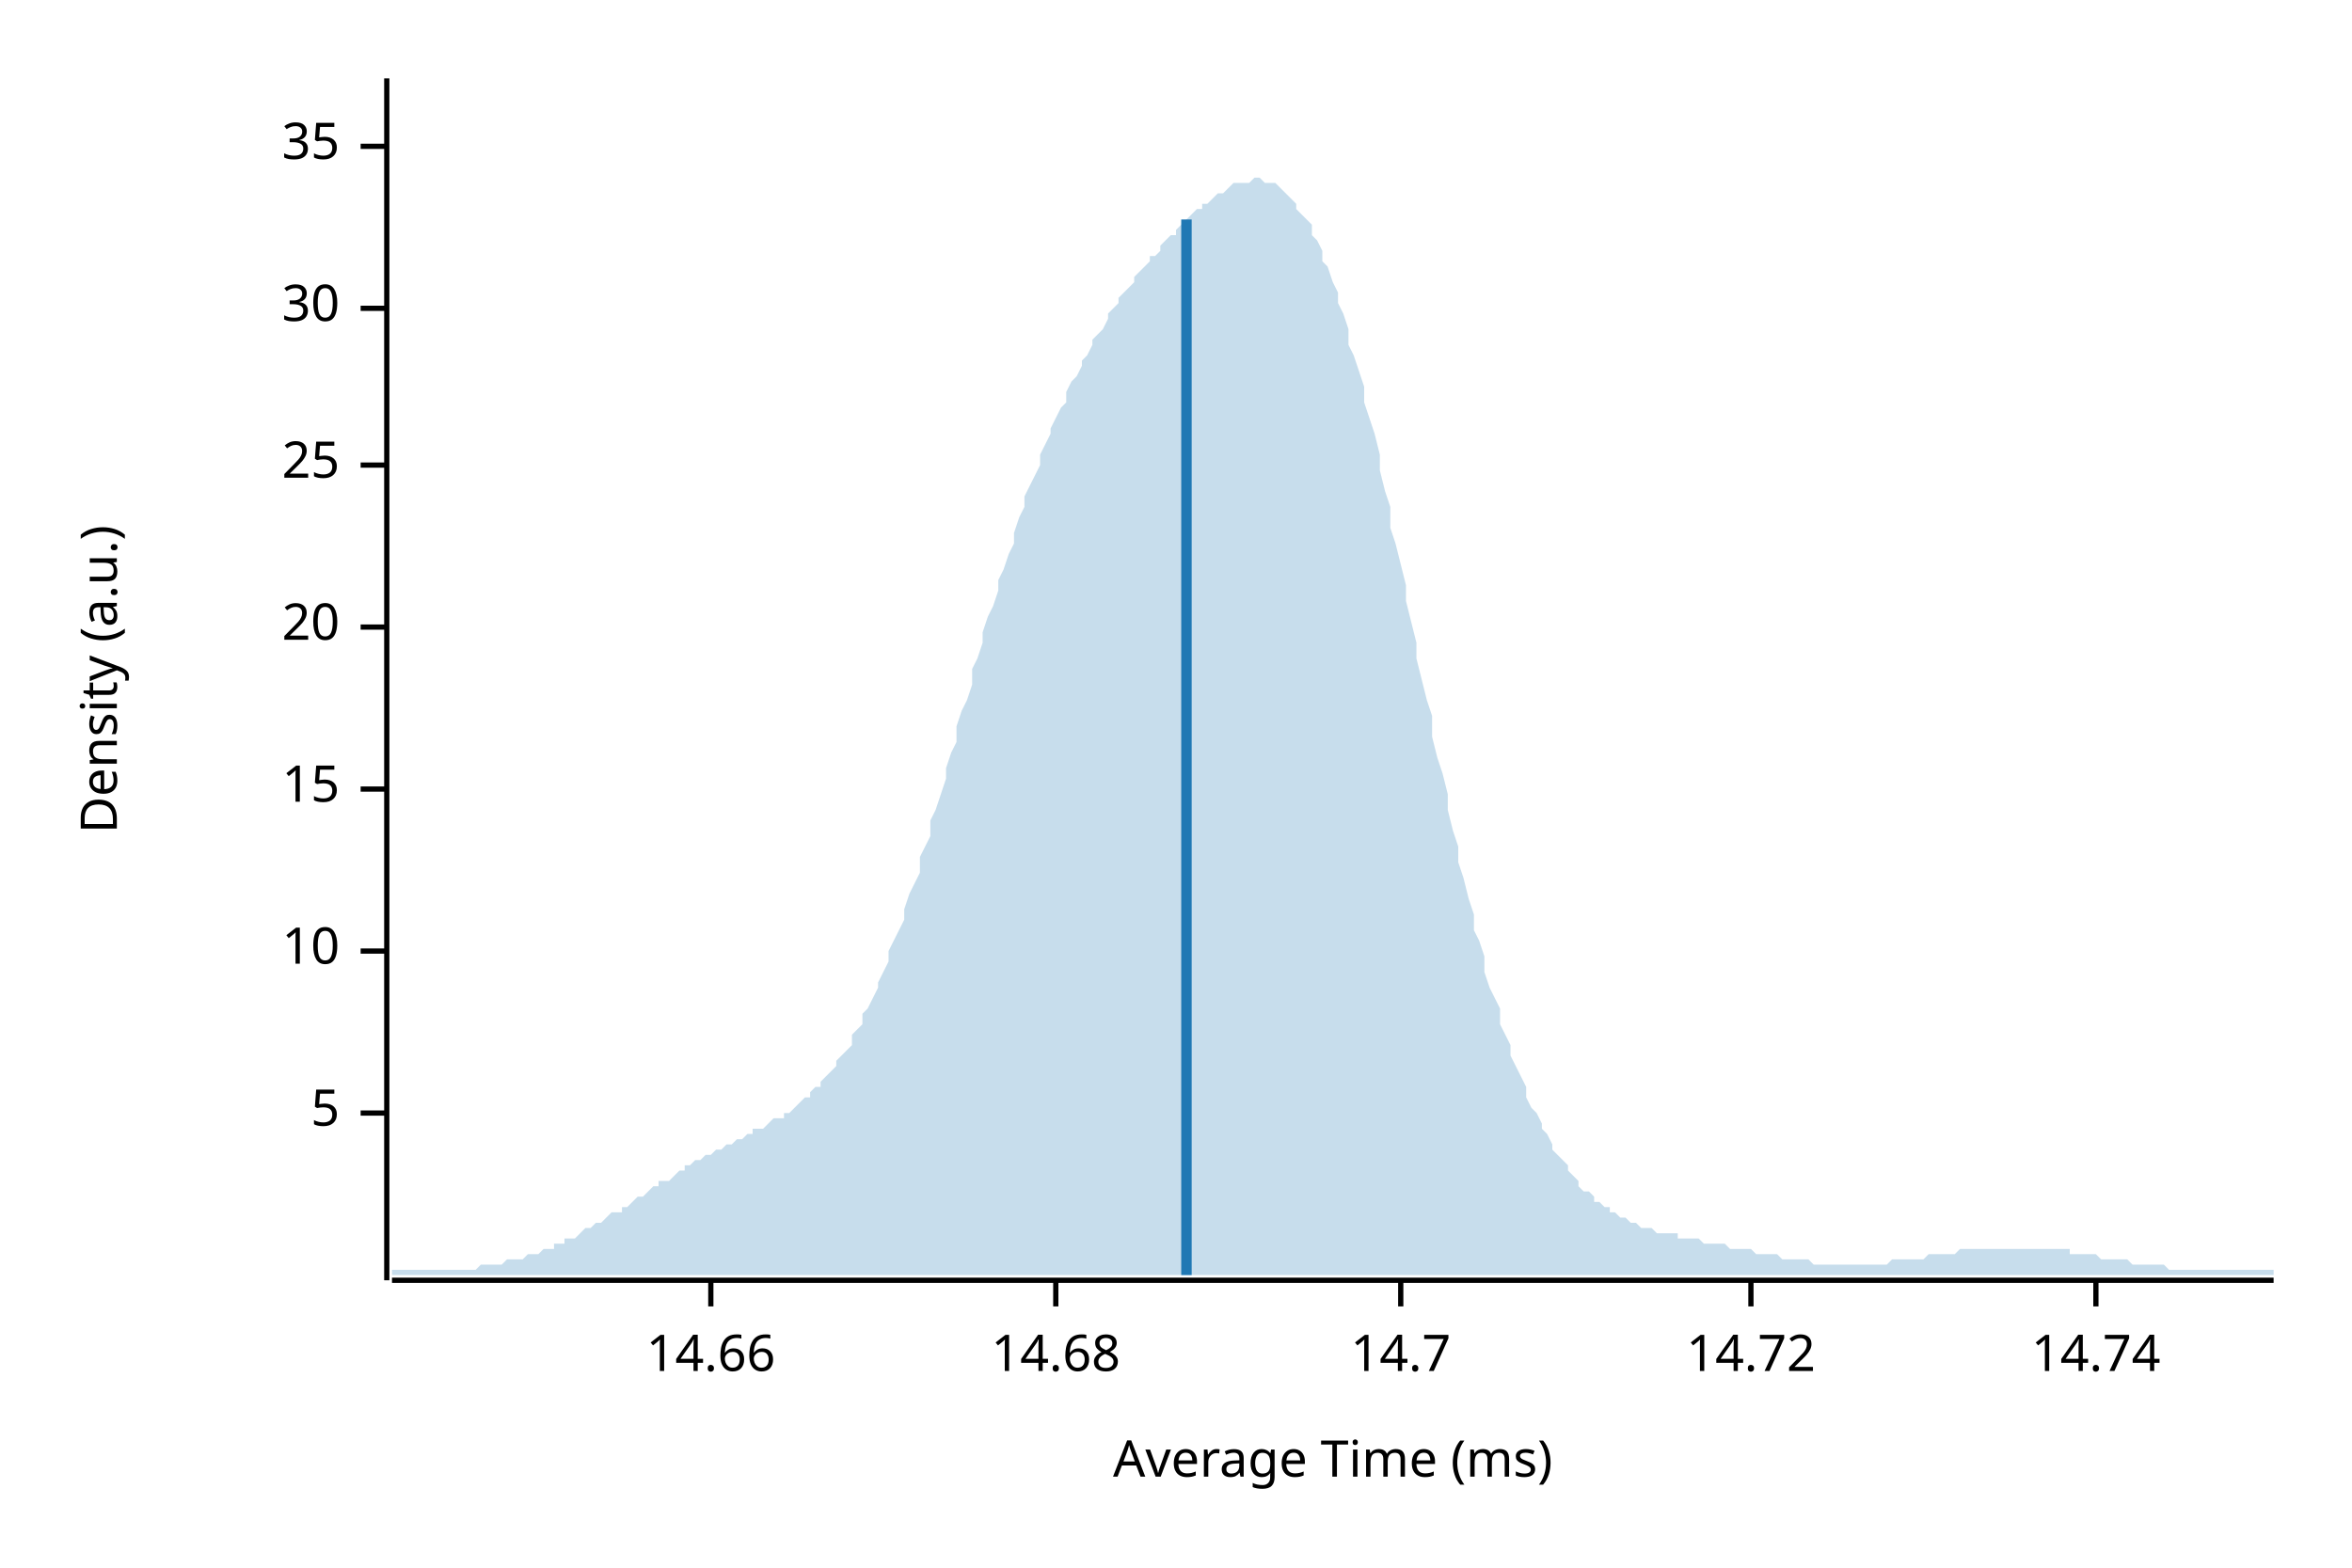
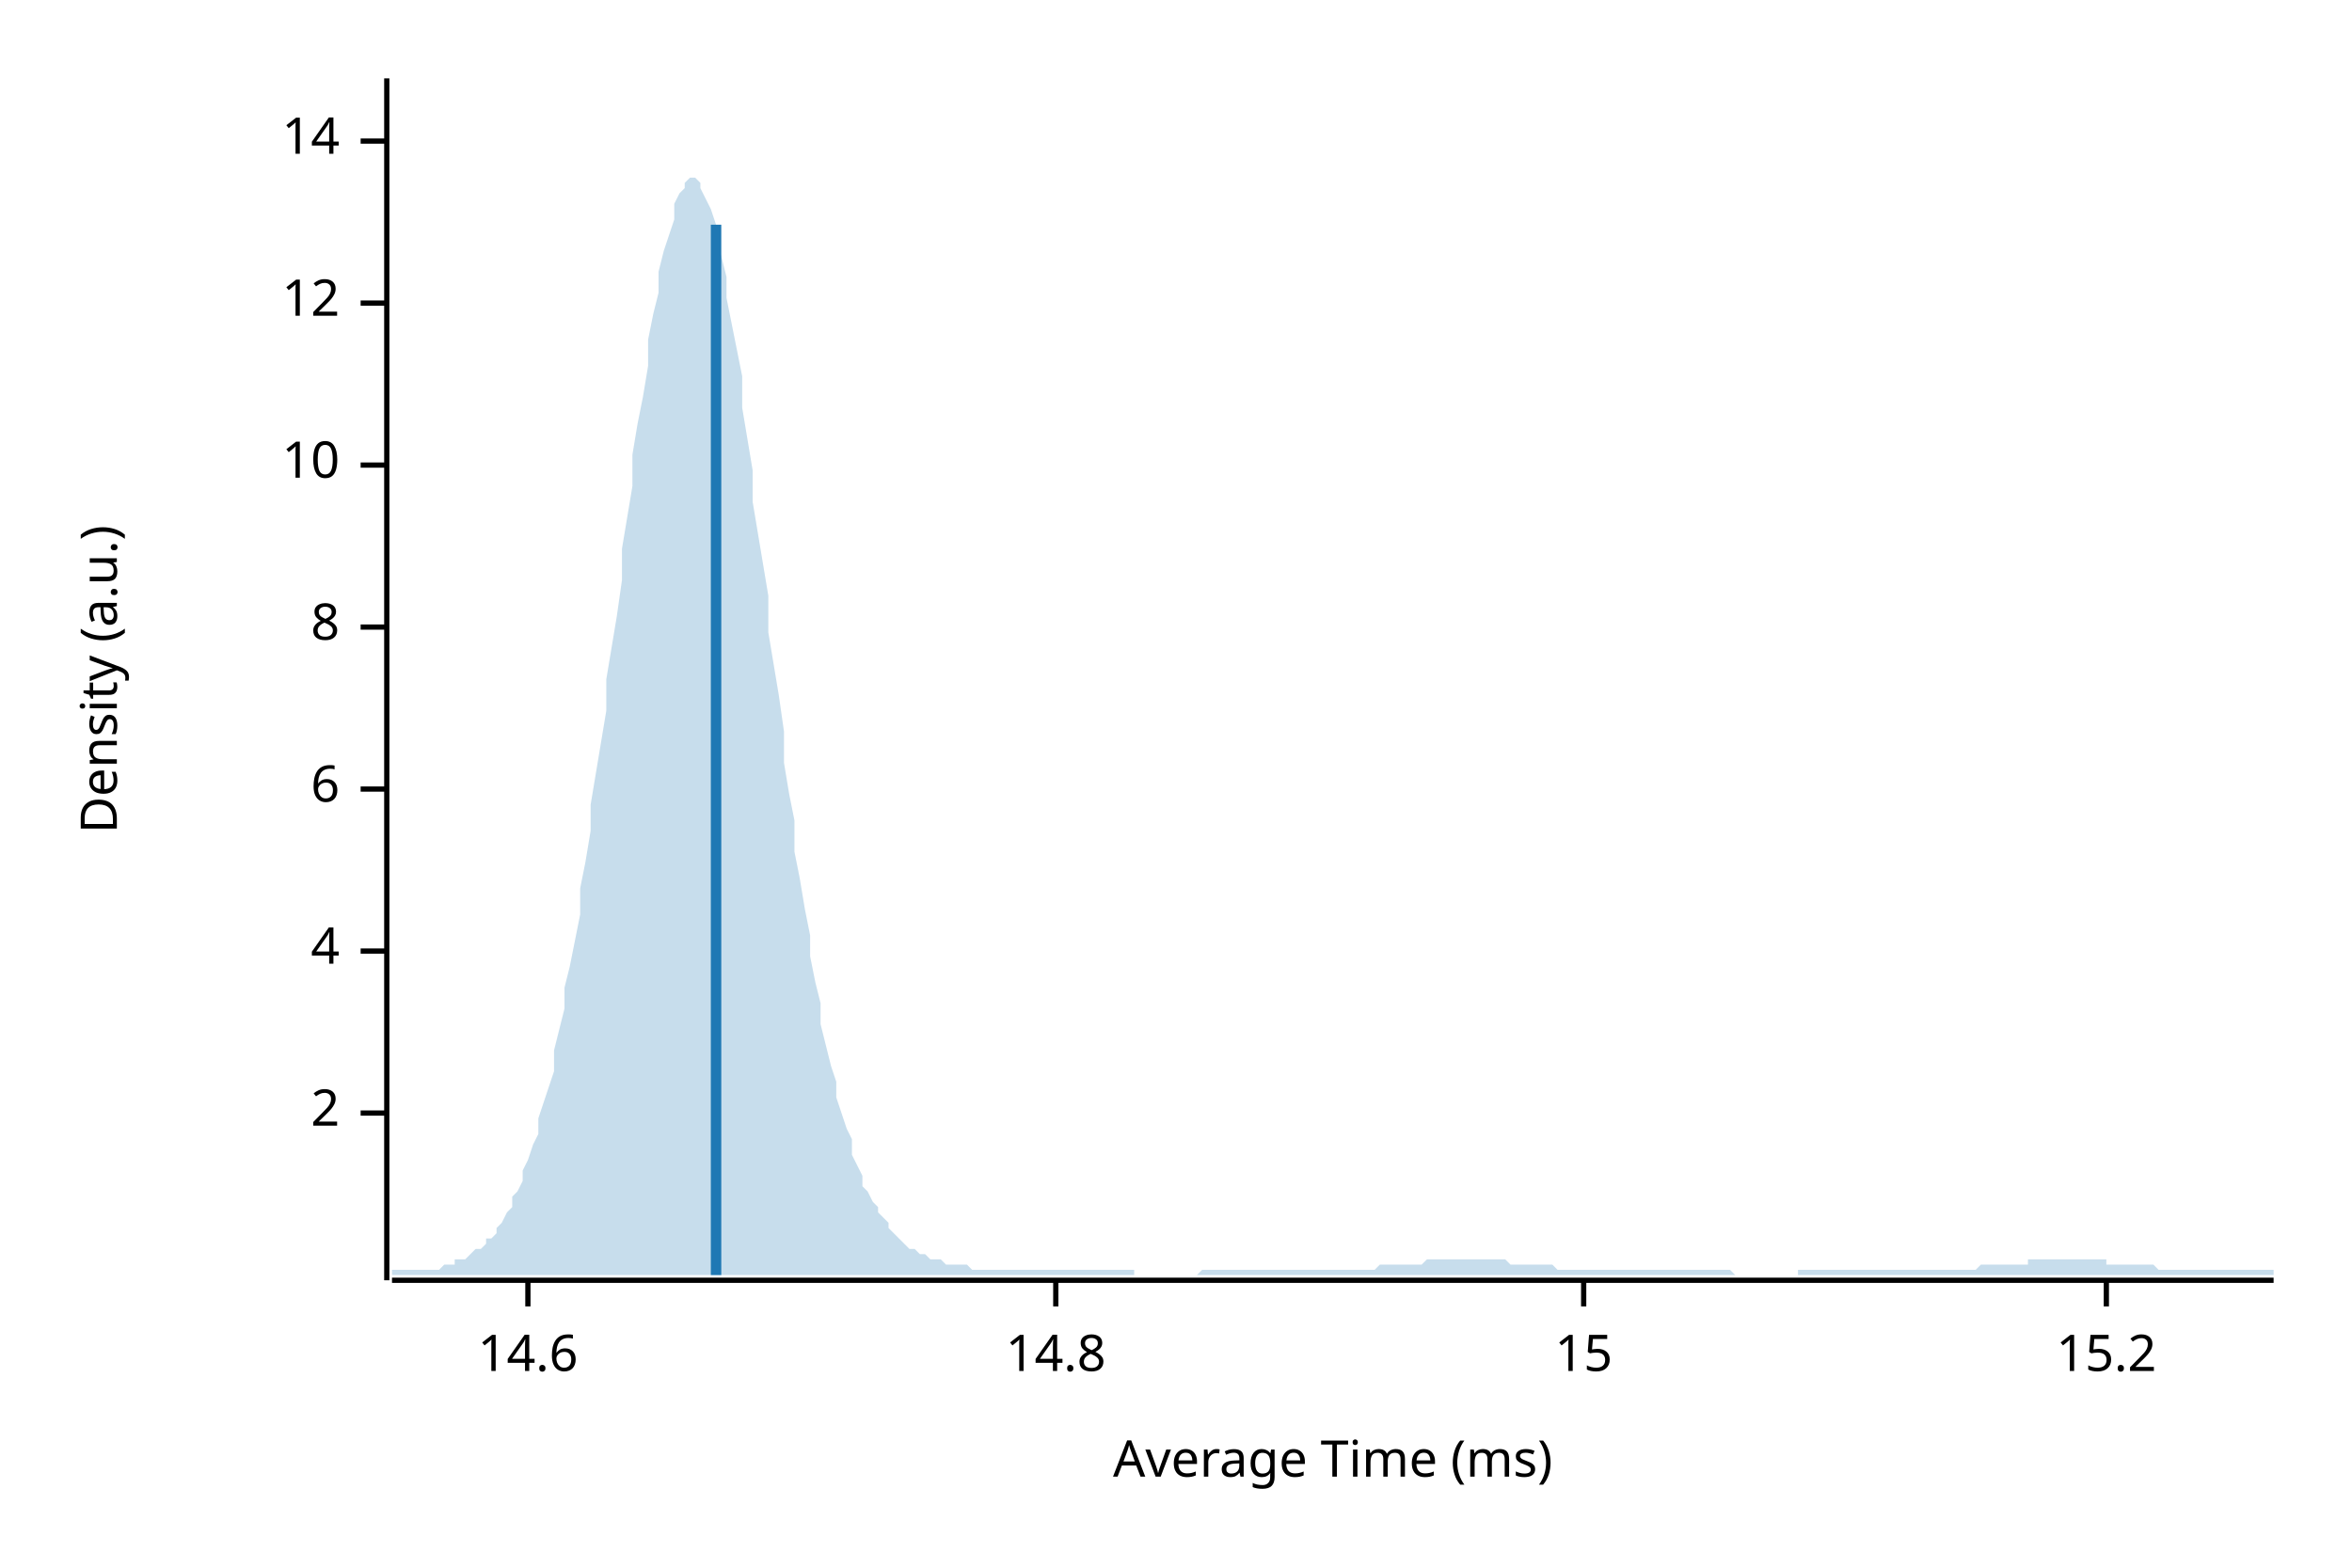
<svg xmlns="http://www.w3.org/2000/svg" width="450" height="300" viewBox="0 0 450 300">
  <text x="15" y="130" dy="0.76em" text-anchor="middle" font-family="sans-serif" font-size="9.677" opacity="1" fill="#000000" transform="rotate(270, 15, 130)">
Density (a.u.)
</text>
  <text x="255" y="285" dy="-0.5ex" text-anchor="middle" font-family="sans-serif" font-size="9.677" opacity="1" fill="#000000">
Average Time (ms)
</text>
  <polyline fill="none" opacity="1" stroke="#000000" stroke-width="1" points="74,15 74,245 " />
  <text x="65" y="213" dy="0.5ex" text-anchor="end" font-family="sans-serif" font-size="9.677" opacity="1" fill="#000000">
- 5
+ 2
</text>
  <polyline fill="none" opacity="1" stroke="#000000" stroke-width="1" points="69,213 74,213 " />
  <text x="65" y="182" dy="0.5ex" text-anchor="end" font-family="sans-serif" font-size="9.677" opacity="1" fill="#000000">
- 10
+ 4
</text>
  <polyline fill="none" opacity="1" stroke="#000000" stroke-width="1" points="69,182 74,182 " />
  <text x="65" y="151" dy="0.5ex" text-anchor="end" font-family="sans-serif" font-size="9.677" opacity="1" fill="#000000">
- 15
+ 6
</text>
  <polyline fill="none" opacity="1" stroke="#000000" stroke-width="1" points="69,151 74,151 " />
  <text x="65" y="120" dy="0.5ex" text-anchor="end" font-family="sans-serif" font-size="9.677" opacity="1" fill="#000000">
- 20
+ 8
</text>
  <polyline fill="none" opacity="1" stroke="#000000" stroke-width="1" points="69,120 74,120 " />
  <text x="65" y="89" dy="0.5ex" text-anchor="end" font-family="sans-serif" font-size="9.677" opacity="1" fill="#000000">
- 25
+ 10
</text>
  <polyline fill="none" opacity="1" stroke="#000000" stroke-width="1" points="69,89 74,89 " />
-   <text x="65" y="59" dy="0.5ex" text-anchor="end" font-family="sans-serif" font-size="9.677" opacity="1" fill="#000000">
- 30
+   <text x="65" y="58" dy="0.5ex" text-anchor="end" font-family="sans-serif" font-size="9.677" opacity="1" fill="#000000">
+ 12
</text>
-   <polyline fill="none" opacity="1" stroke="#000000" stroke-width="1" points="69,59 74,59 " />
-   <text x="65" y="28" dy="0.5ex" text-anchor="end" font-family="sans-serif" font-size="9.677" opacity="1" fill="#000000">
- 35
+   <polyline fill="none" opacity="1" stroke="#000000" stroke-width="1" points="69,58 74,58 " />
+   <text x="65" y="27" dy="0.5ex" text-anchor="end" font-family="sans-serif" font-size="9.677" opacity="1" fill="#000000">
+ 14
</text>
-   <polyline fill="none" opacity="1" stroke="#000000" stroke-width="1" points="69,28 74,28 " />
+   <polyline fill="none" opacity="1" stroke="#000000" stroke-width="1" points="69,27 74,27 " />
  <polyline fill="none" opacity="1" stroke="#000000" stroke-width="1" points="75,245 435,245 " />
-   <text x="136" y="255" dy="0.76em" text-anchor="middle" font-family="sans-serif" font-size="9.677" opacity="1" fill="#000000">
- 14.66
+   <text x="101" y="255" dy="0.76em" text-anchor="middle" font-family="sans-serif" font-size="9.677" opacity="1" fill="#000000">
+ 14.6
</text>
-   <polyline fill="none" opacity="1" stroke="#000000" stroke-width="1" points="136,245 136,250 " />
+   <polyline fill="none" opacity="1" stroke="#000000" stroke-width="1" points="101,245 101,250 " />
  <text x="202" y="255" dy="0.76em" text-anchor="middle" font-family="sans-serif" font-size="9.677" opacity="1" fill="#000000">
- 14.68
+ 14.8
</text>
  <polyline fill="none" opacity="1" stroke="#000000" stroke-width="1" points="202,245 202,250 " />
-   <text x="268" y="255" dy="0.76em" text-anchor="middle" font-family="sans-serif" font-size="9.677" opacity="1" fill="#000000">
- 14.7
+   <text x="303" y="255" dy="0.76em" text-anchor="middle" font-family="sans-serif" font-size="9.677" opacity="1" fill="#000000">
+ 15
</text>
-   <polyline fill="none" opacity="1" stroke="#000000" stroke-width="1" points="268,245 268,250 " />
-   <text x="335" y="255" dy="0.76em" text-anchor="middle" font-family="sans-serif" font-size="9.677" opacity="1" fill="#000000">
- 14.72
+   <polyline fill="none" opacity="1" stroke="#000000" stroke-width="1" points="303,245 303,250 " />
+   <text x="403" y="255" dy="0.76em" text-anchor="middle" font-family="sans-serif" font-size="9.677" opacity="1" fill="#000000">
+ 15.2
</text>
-   <polyline fill="none" opacity="1" stroke="#000000" stroke-width="1" points="335,245 335,250 " />
-   <text x="401" y="255" dy="0.76em" text-anchor="middle" font-family="sans-serif" font-size="9.677" opacity="1" fill="#000000">
- 14.74
- </text>
-   <polyline fill="none" opacity="1" stroke="#000000" stroke-width="1" points="401,245 401,250 " />
-   <polygon opacity="0.25" fill="#1F78B4" points="75,243 75,243 76,243 77,243 77,243 78,243 79,243 80,243 80,243 81,243 82,243 82,243 83,243 84,243 85,243 85,243 86,243 87,243 87,243 88,243 89,243 90,243 90,243 91,243 92,242 93,242 93,242 94,242 95,242 95,242 96,242 97,241 98,241 98,241 99,241 100,241 100,241 101,240 102,240 103,240 103,240 104,239 105,239 106,239 106,238 107,238 108,238 108,237 109,237 110,237 111,236 111,236 112,235 113,235 113,235 114,234 115,234 116,233 116,233 117,232 118,232 119,232 119,231 120,231 121,230 121,230 122,229 123,229 124,228 124,228 125,227 126,227 126,226 127,226 128,226 129,225 129,225 130,224 131,224 131,223 132,223 133,222 134,222 134,222 135,221 136,221 137,220 137,220 138,220 139,219 139,219 140,219 141,218 142,218 142,218 143,217 144,217 144,216 145,216 146,216 147,215 147,215 148,214 149,214 150,214 150,213 151,213 152,212 152,212 153,211 154,210 155,210 155,209 156,208 157,208 157,207 158,206 159,205 160,204 160,203 161,202 162,201 163,200 163,198 164,197 165,196 165,194 166,193 167,191 168,189 168,188 169,186 170,184 170,182 171,180 172,178 173,176 173,174 174,171 175,169 176,167 176,164 177,162 178,160 178,157 179,155 180,152 181,149 181,147 182,144 183,142 183,139 184,136 185,134 186,131 186,128 187,126 188,123 188,121 189,118 190,116 191,113 191,111 192,109 193,106 194,104 194,102 195,99 196,97 196,95 197,93 198,91 199,89 199,87 200,85 201,83 201,82 202,80 203,78 204,77 204,75 205,73 206,72 207,70 207,69 208,68 209,66 209,65 210,64 211,63 212,61 212,60 213,59 214,58 214,57 215,56 216,55 217,54 217,53 218,52 219,51 220,50 220,49 221,49 222,48 222,47 223,46 224,45 225,45 225,44 226,43 227,42 227,42 228,41 229,40 230,40 230,39 231,39 232,38 232,38 233,37 234,37 235,36 235,36 236,35 237,35 238,35 238,35 239,35 240,34 240,34 241,34 242,35 243,35 243,35 244,35 245,36 245,36 246,37 247,38 248,39 248,40 249,41 250,42 251,43 251,45 252,46 253,48 253,50 254,51 255,54 256,56 256,58 257,60 258,63 258,66 259,68 260,71 261,74 261,77 262,80 263,83 264,87 264,90 265,94 266,97 266,101 267,104 268,108 269,112 269,115 270,119 271,123 271,126 272,130 273,134 274,137 274,141 275,145 276,148 277,152 277,155 278,159 279,162 279,165 280,168 281,172 282,175 282,178 283,180 284,183 284,186 285,189 286,191 287,193 287,196 288,198 289,200 289,202 290,204 291,206 292,208 292,210 293,212 294,213 295,215 295,216 296,217 297,219 297,220 298,221 299,222 300,223 300,224 301,225 302,226 302,227 303,228 304,228 305,229 305,230 306,230 307,231 308,231 308,232 309,232 310,233 310,233 311,233 312,234 313,234 313,234 314,235 315,235 315,235 316,235 317,236 318,236 318,236 319,236 320,236 321,236 321,237 322,237 323,237 323,237 324,237 325,237 326,238 326,238 327,238 328,238 328,238 329,238 330,238 331,239 331,239 332,239 333,239 333,239 334,239 335,239 336,240 336,240 337,240 338,240 339,240 339,240 340,240 341,241 341,241 342,241 343,241 344,241 344,241 345,241 346,241 346,241 347,242 348,242 349,242 349,242 350,242 351,242 352,242 352,242 353,242 354,242 354,242 355,242 356,242 357,242 357,242 358,242 359,242 359,242 360,242 361,242 362,241 362,241 363,241 364,241 365,241 365,241 366,241 367,241 367,241 368,241 369,240 370,240 370,240 371,240 372,240 372,240 373,240 374,240 375,239 375,239 376,239 377,239 378,239 378,239 379,239 380,239 380,239 381,239 382,239 383,239 383,239 384,239 385,239 385,239 386,239 387,239 388,239 388,239 389,239 390,239 390,239 391,239 392,239 393,239 393,239 394,239 395,239 396,239 396,240 397,240 398,240 398,240 399,240 400,240 401,240 401,240 402,241 403,241 403,241 404,241 405,241 406,241 406,241 407,241 408,242 409,242 409,242 410,242 411,242 411,242 412,242 413,242 414,242 414,242 415,243 416,243 416,243 417,243 418,243 419,243 419,243 420,243 421,243 422,243 422,243 423,243 424,243 424,243 425,243 426,243 427,243 427,243 428,243 429,243 429,243 430,243 431,243 432,243 432,243 433,243 434,243 435,243 435,244 75,244 " />
-   <polyline fill="none" opacity="1" stroke="#1F78B4" stroke-width="2" points="227,244 227,42 " />
+   <polyline fill="none" opacity="1" stroke="#000000" stroke-width="1" points="403,245 403,250 " />
+   <polygon opacity="0.25" fill="#1F78B4" points="75,243 75,243 76,243 77,243 77,243 78,243 79,243 80,243 80,243 81,243 82,243 82,243 83,243 84,243 85,242 85,242 86,242 87,242 87,241 88,241 89,241 90,240 90,240 91,239 92,239 93,238 93,237 94,237 95,236 95,235 96,234 97,232 98,231 98,229 99,228 100,226 100,224 101,222 102,219 103,217 103,214 104,211 105,208 106,205 106,201 107,197 108,193 108,189 109,185 110,180 111,175 111,170 112,165 113,159 113,154 114,148 115,142 116,136 116,130 117,124 118,118 119,111 119,105 120,99 121,93 121,87 122,81 123,76 124,70 124,65 125,60 126,56 126,52 127,48 128,45 129,42 129,39 130,37 131,36 131,35 132,34 133,34 134,35 134,36 135,38 136,40 137,43 137,46 138,49 139,53 139,57 140,62 141,67 142,72 142,78 143,84 144,90 144,96 145,102 146,108 147,114 147,121 148,127 149,133 150,140 150,146 151,152 152,157 152,163 153,168 154,174 155,179 155,183 156,188 157,192 157,196 158,200 159,204 160,207 160,210 161,213 162,216 163,218 163,221 164,223 165,225 165,227 166,228 167,230 168,231 168,232 169,233 170,234 170,235 171,236 172,237 173,238 173,238 174,239 175,239 176,240 176,240 177,240 178,241 178,241 179,241 180,241 181,242 181,242 182,242 183,242 183,242 184,242 185,242 186,243 186,243 187,243 188,243 188,243 189,243 190,243 191,243 191,243 192,243 193,243 194,243 194,243 195,243 196,243 196,243 197,243 198,243 199,243 199,243 200,243 201,243 201,243 202,243 203,243 204,243 204,243 205,243 206,243 207,243 207,243 208,243 209,243 209,243 210,243 211,243 212,243 212,243 213,243 214,243 214,243 215,243 216,243 217,243 217,244 218,244 219,244 220,244 220,244 221,244 222,244 222,244 223,244 224,244 225,244 225,244 226,244 227,244 227,244 228,244 229,244 230,243 230,243 231,243 232,243 232,243 233,243 234,243 235,243 235,243 236,243 237,243 238,243 238,243 239,243 240,243 240,243 241,243 242,243 243,243 243,243 244,243 245,243 245,243 246,243 247,243 248,243 248,243 249,243 250,243 251,243 251,243 252,243 253,243 253,243 254,243 255,243 256,243 256,243 257,243 258,243 258,243 259,243 260,243 261,243 261,243 262,243 263,243 264,242 264,242 265,242 266,242 266,242 267,242 268,242 269,242 269,242 270,242 271,242 271,242 272,242 273,241 274,241 274,241 275,241 276,241 277,241 277,241 278,241 279,241 279,241 280,241 281,241 282,241 282,241 283,241 284,241 284,241 285,241 286,241 287,241 287,241 288,241 289,242 289,242 290,242 291,242 292,242 292,242 293,242 294,242 295,242 295,242 296,242 297,242 297,242 298,243 299,243 300,243 300,243 301,243 302,243 302,243 303,243 304,243 305,243 305,243 306,243 307,243 308,243 308,243 309,243 310,243 310,243 311,243 312,243 313,243 313,243 314,243 315,243 315,243 316,243 317,243 318,243 318,243 319,243 320,243 321,243 321,243 322,243 323,243 323,243 324,243 325,243 326,243 326,243 327,243 328,243 328,243 329,243 330,243 331,243 331,243 332,244 333,244 333,244 334,244 335,244 336,244 336,244 337,244 338,244 339,244 339,244 340,244 341,244 341,244 342,244 343,244 344,244 344,243 345,243 346,243 346,243 347,243 348,243 349,243 349,243 350,243 351,243 352,243 352,243 353,243 354,243 354,243 355,243 356,243 357,243 357,243 358,243 359,243 359,243 360,243 361,243 362,243 362,243 363,243 364,243 365,243 365,243 366,243 367,243 367,243 368,243 369,243 370,243 370,243 371,243 372,243 372,243 373,243 374,243 375,243 375,243 376,243 377,243 378,243 378,243 379,242 380,242 380,242 381,242 382,242 383,242 383,242 384,242 385,242 385,242 386,242 387,242 388,242 388,241 389,241 390,241 390,241 391,241 392,241 393,241 393,241 394,241 395,241 396,241 396,241 397,241 398,241 398,241 399,241 400,241 401,241 401,241 402,241 403,241 403,242 404,242 405,242 406,242 406,242 407,242 408,242 409,242 409,242 410,242 411,242 411,242 412,242 413,243 414,243 414,243 415,243 416,243 416,243 417,243 418,243 419,243 419,243 420,243 421,243 422,243 422,243 423,243 424,243 424,243 425,243 426,243 427,243 427,243 428,243 429,243 429,243 430,243 431,243 432,243 432,243 433,243 434,243 435,243 435,244 75,244 " />
+   <polyline fill="none" opacity="1" stroke="#1F78B4" stroke-width="2" points="137,244 137,43 " />
</svg>
